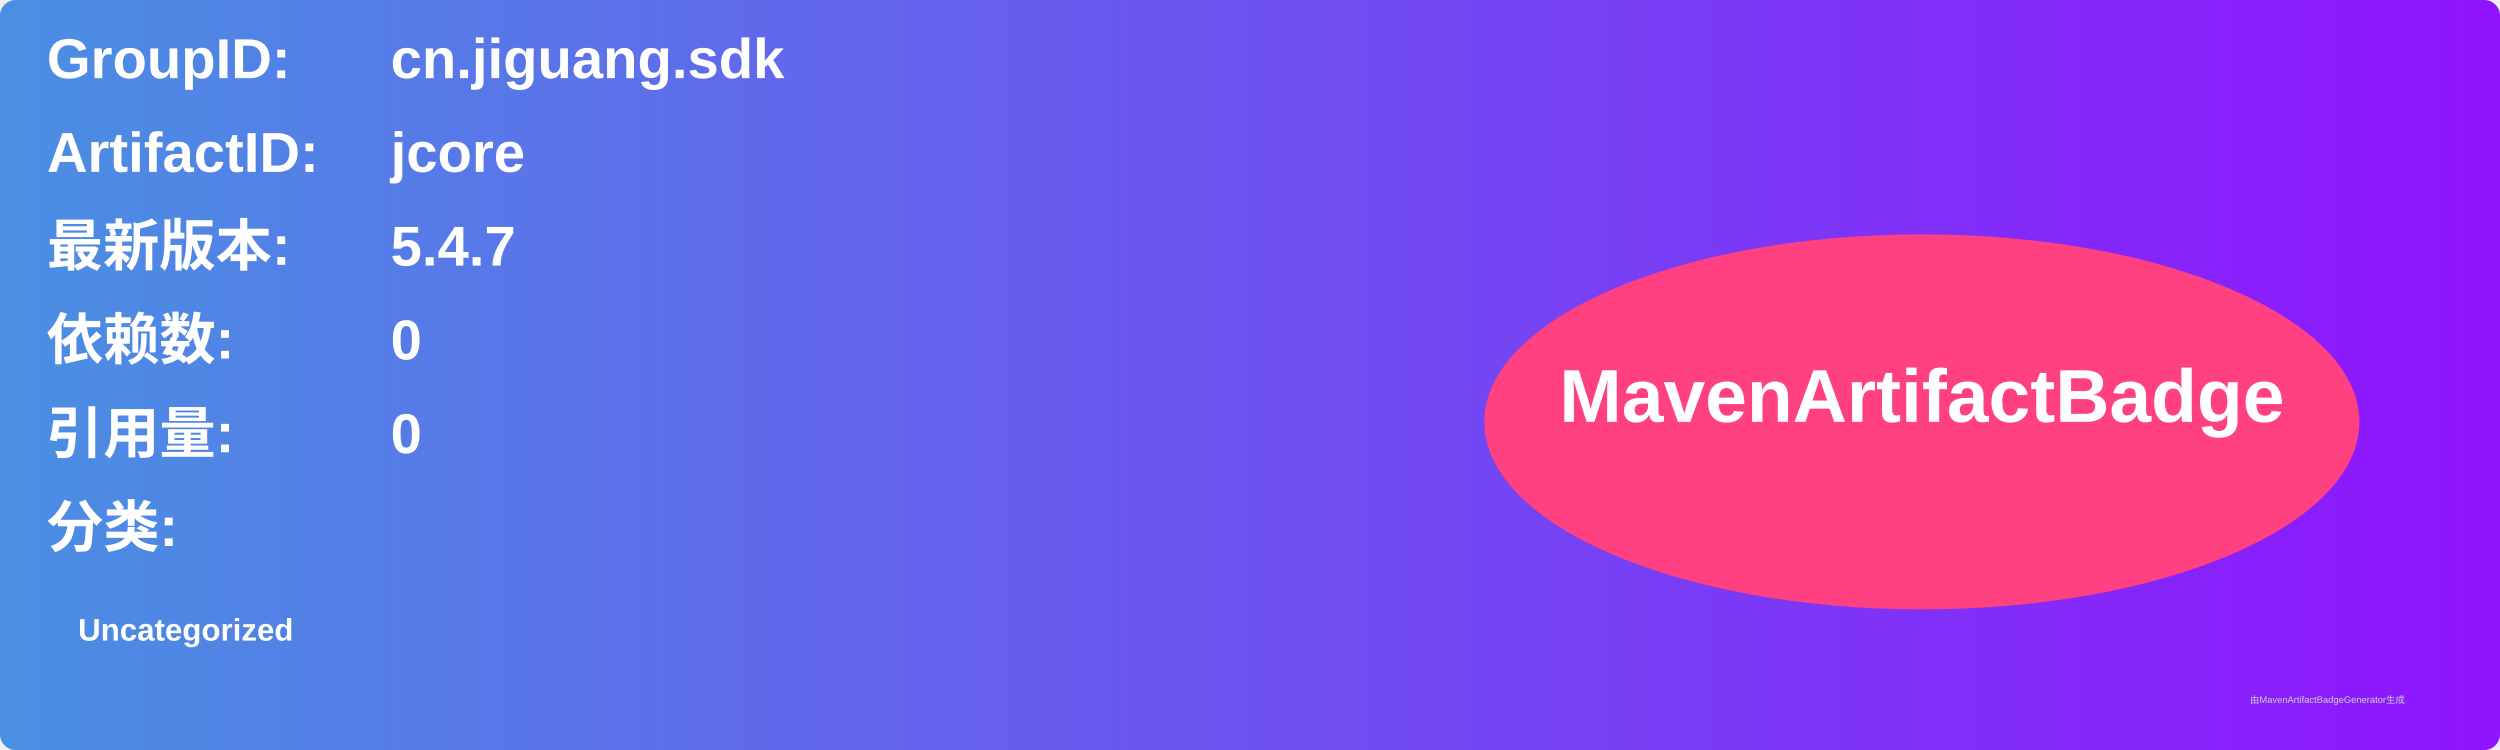
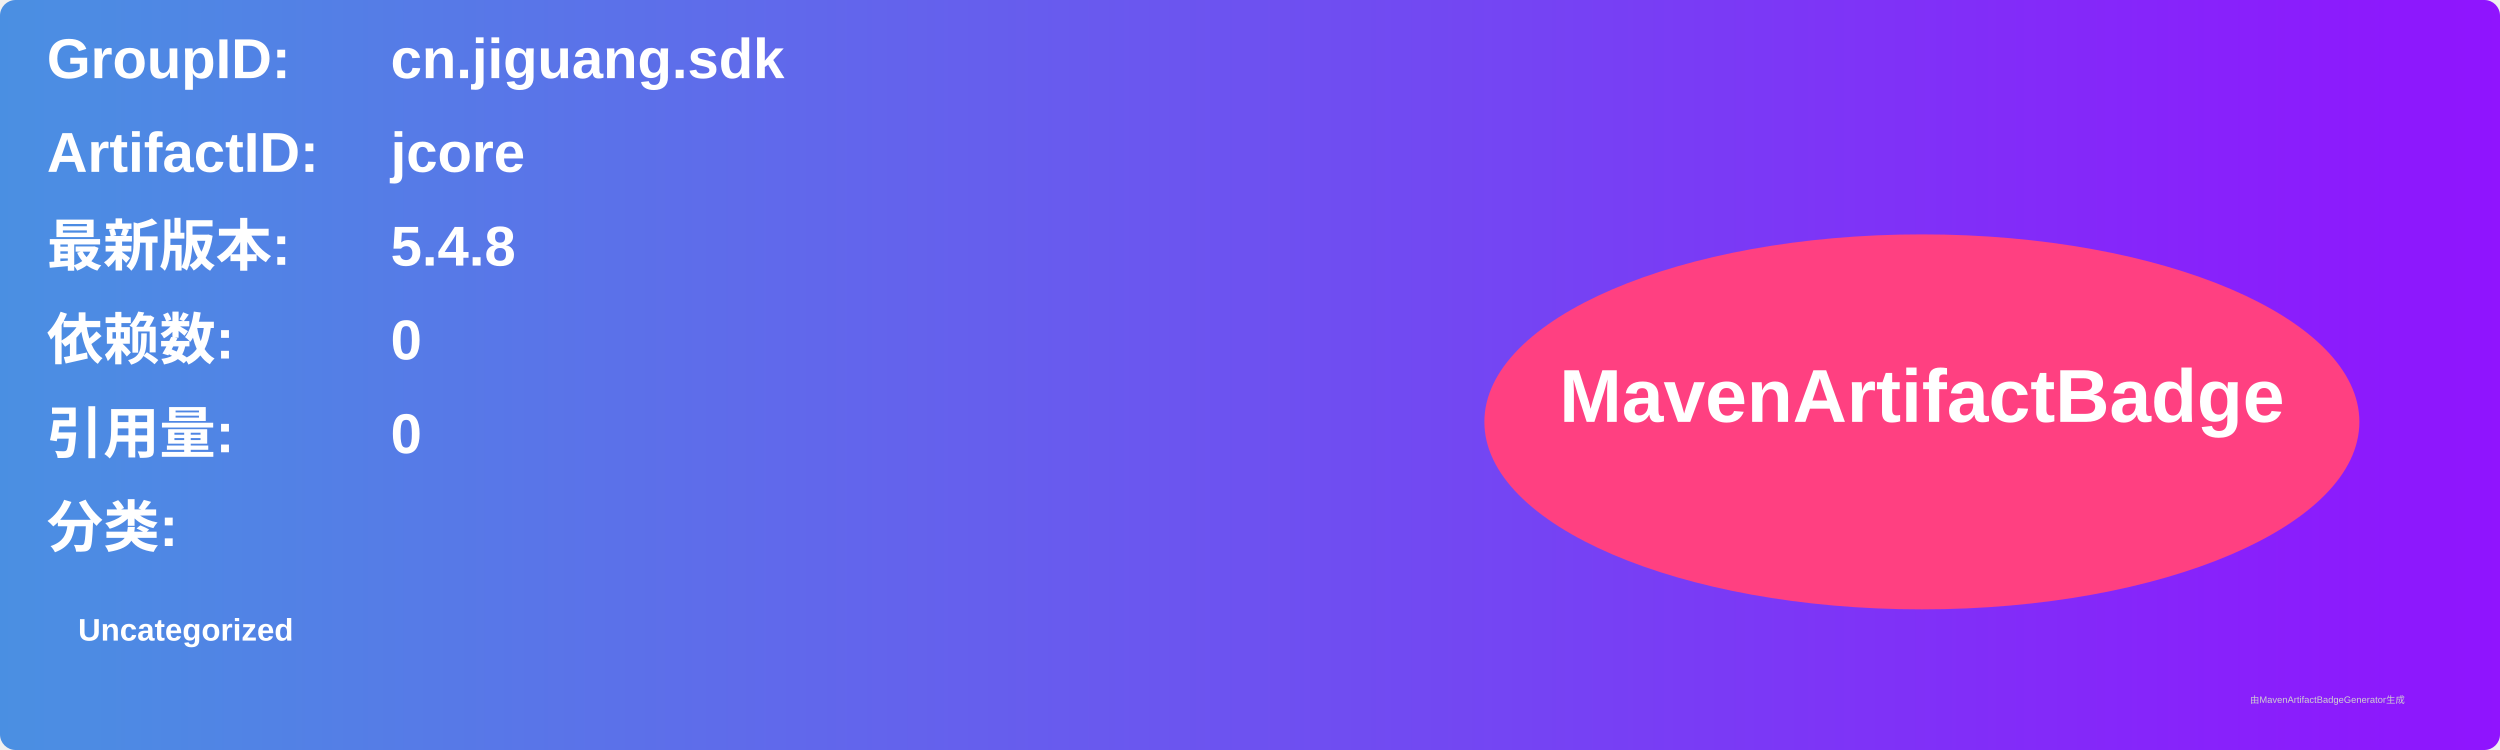
<svg xmlns="http://www.w3.org/2000/svg" width="800" height="240" viewBox="0 0 800 240">
  <linearGradient id="grad" x1="0%" y1="0%" x2="100%" y2="0%">
    <stop offset="0%" stop-color="#4a90e2" />
    <stop offset="100%" stop-color="#9013fe" />
  </linearGradient>
  <rect width="100%" height="100%" rx="5" ry="5" fill="url(#grad)" />
  <g transform="translate(15, 15)">
    <text x="0" y="10" font-family="Arial" font-size="18" fill="white" font-weight="bold" width="260">GroupID:</text>
    <text x="110" y="10" font-family="Arial" font-size="18" fill="white" font-weight="bold" width="460">cn.jiguang.sdk</text>
    <text x="0" y="40" font-family="Arial" font-size="18" fill="white" font-weight="bold" width="260">ArtifactID:</text>
    <text x="110" y="40" font-family="Arial" font-size="18" fill="white" font-weight="bold" width="460">jcore</text>
    <text x="0" y="70" font-family="Arial" font-size="18" fill="white" font-weight="bold">最新版本:</text>
    <text x="110" y="70" font-family="Arial" font-size="18" fill="white" font-weight="bold">
-       <tspan font-weight="bold">5.4.7</tspan>
+       <tspan font-weight="bold">5.4.8</tspan>
    </text>
    <text x="0" y="100" font-family="Arial" font-size="18" fill="white" font-weight="bold">依赖数: </text>
    <text x="110" y="100" font-family="Arial" font-size="18" fill="white">
      <tspan font-weight="bold">0</tspan>
    </text>
    <text x="0" y="130" font-family="Arial" font-size="18" fill="white" font-weight="bold">引用量: </text>
    <text x="110" y="130" font-family="Arial" font-size="18" fill="white">
      <tspan font-weight="bold">0</tspan>
    </text>
    <text x="0" y="160" font-family="Arial" font-size="18" fill="white" font-weight="bold">分类:</text>
    <text x="10" y="190" font-family="Arial" font-size="10" fill="white">
      <tspan font-weight="bold">Uncategorized</tspan>
    </text>
    <ellipse cx="600" cy="120" rx="140" ry="60" fill="#ff4081" />
    <text x="600" y="120" text-anchor="middle" font-family="Arial" font-size="24" fill="white" font-weight="bold">MavenArtifactBadge</text>
  </g>
  <text x="720" y="225" font-family="Arial" font-size="3" fill="#d0d0d0">由MavenArtifactBadgeGenerator生成</text>
</svg>
